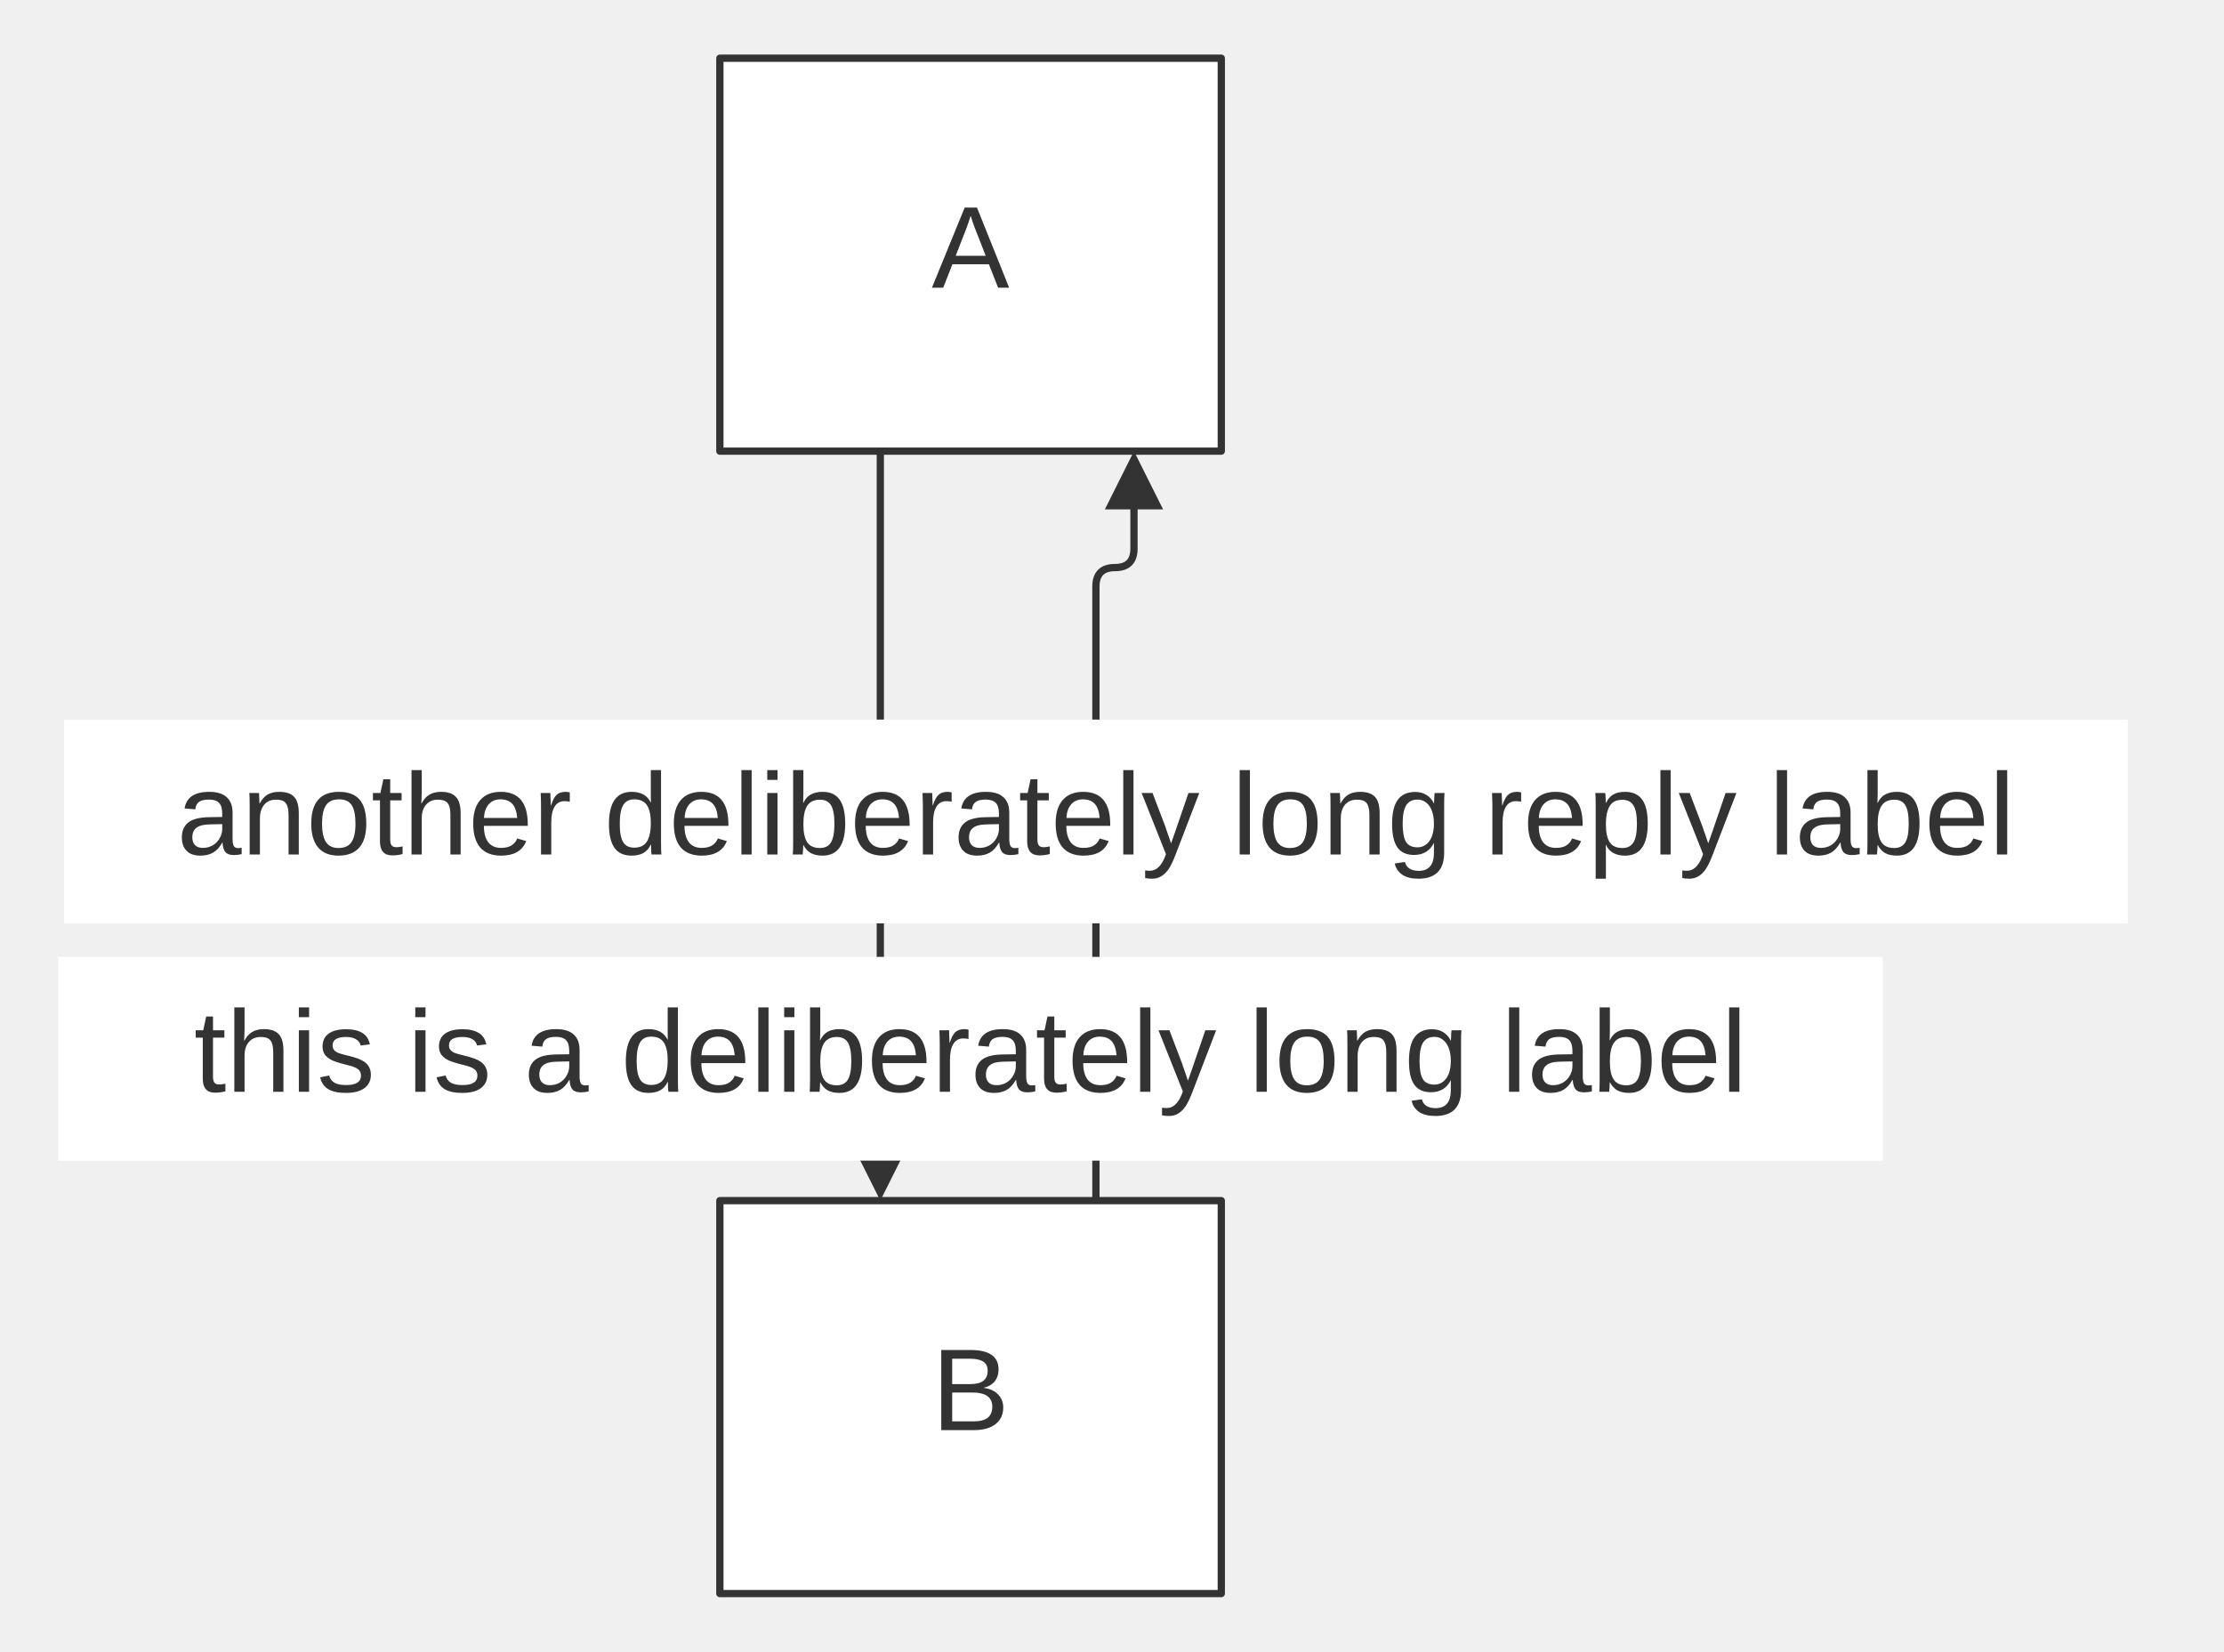
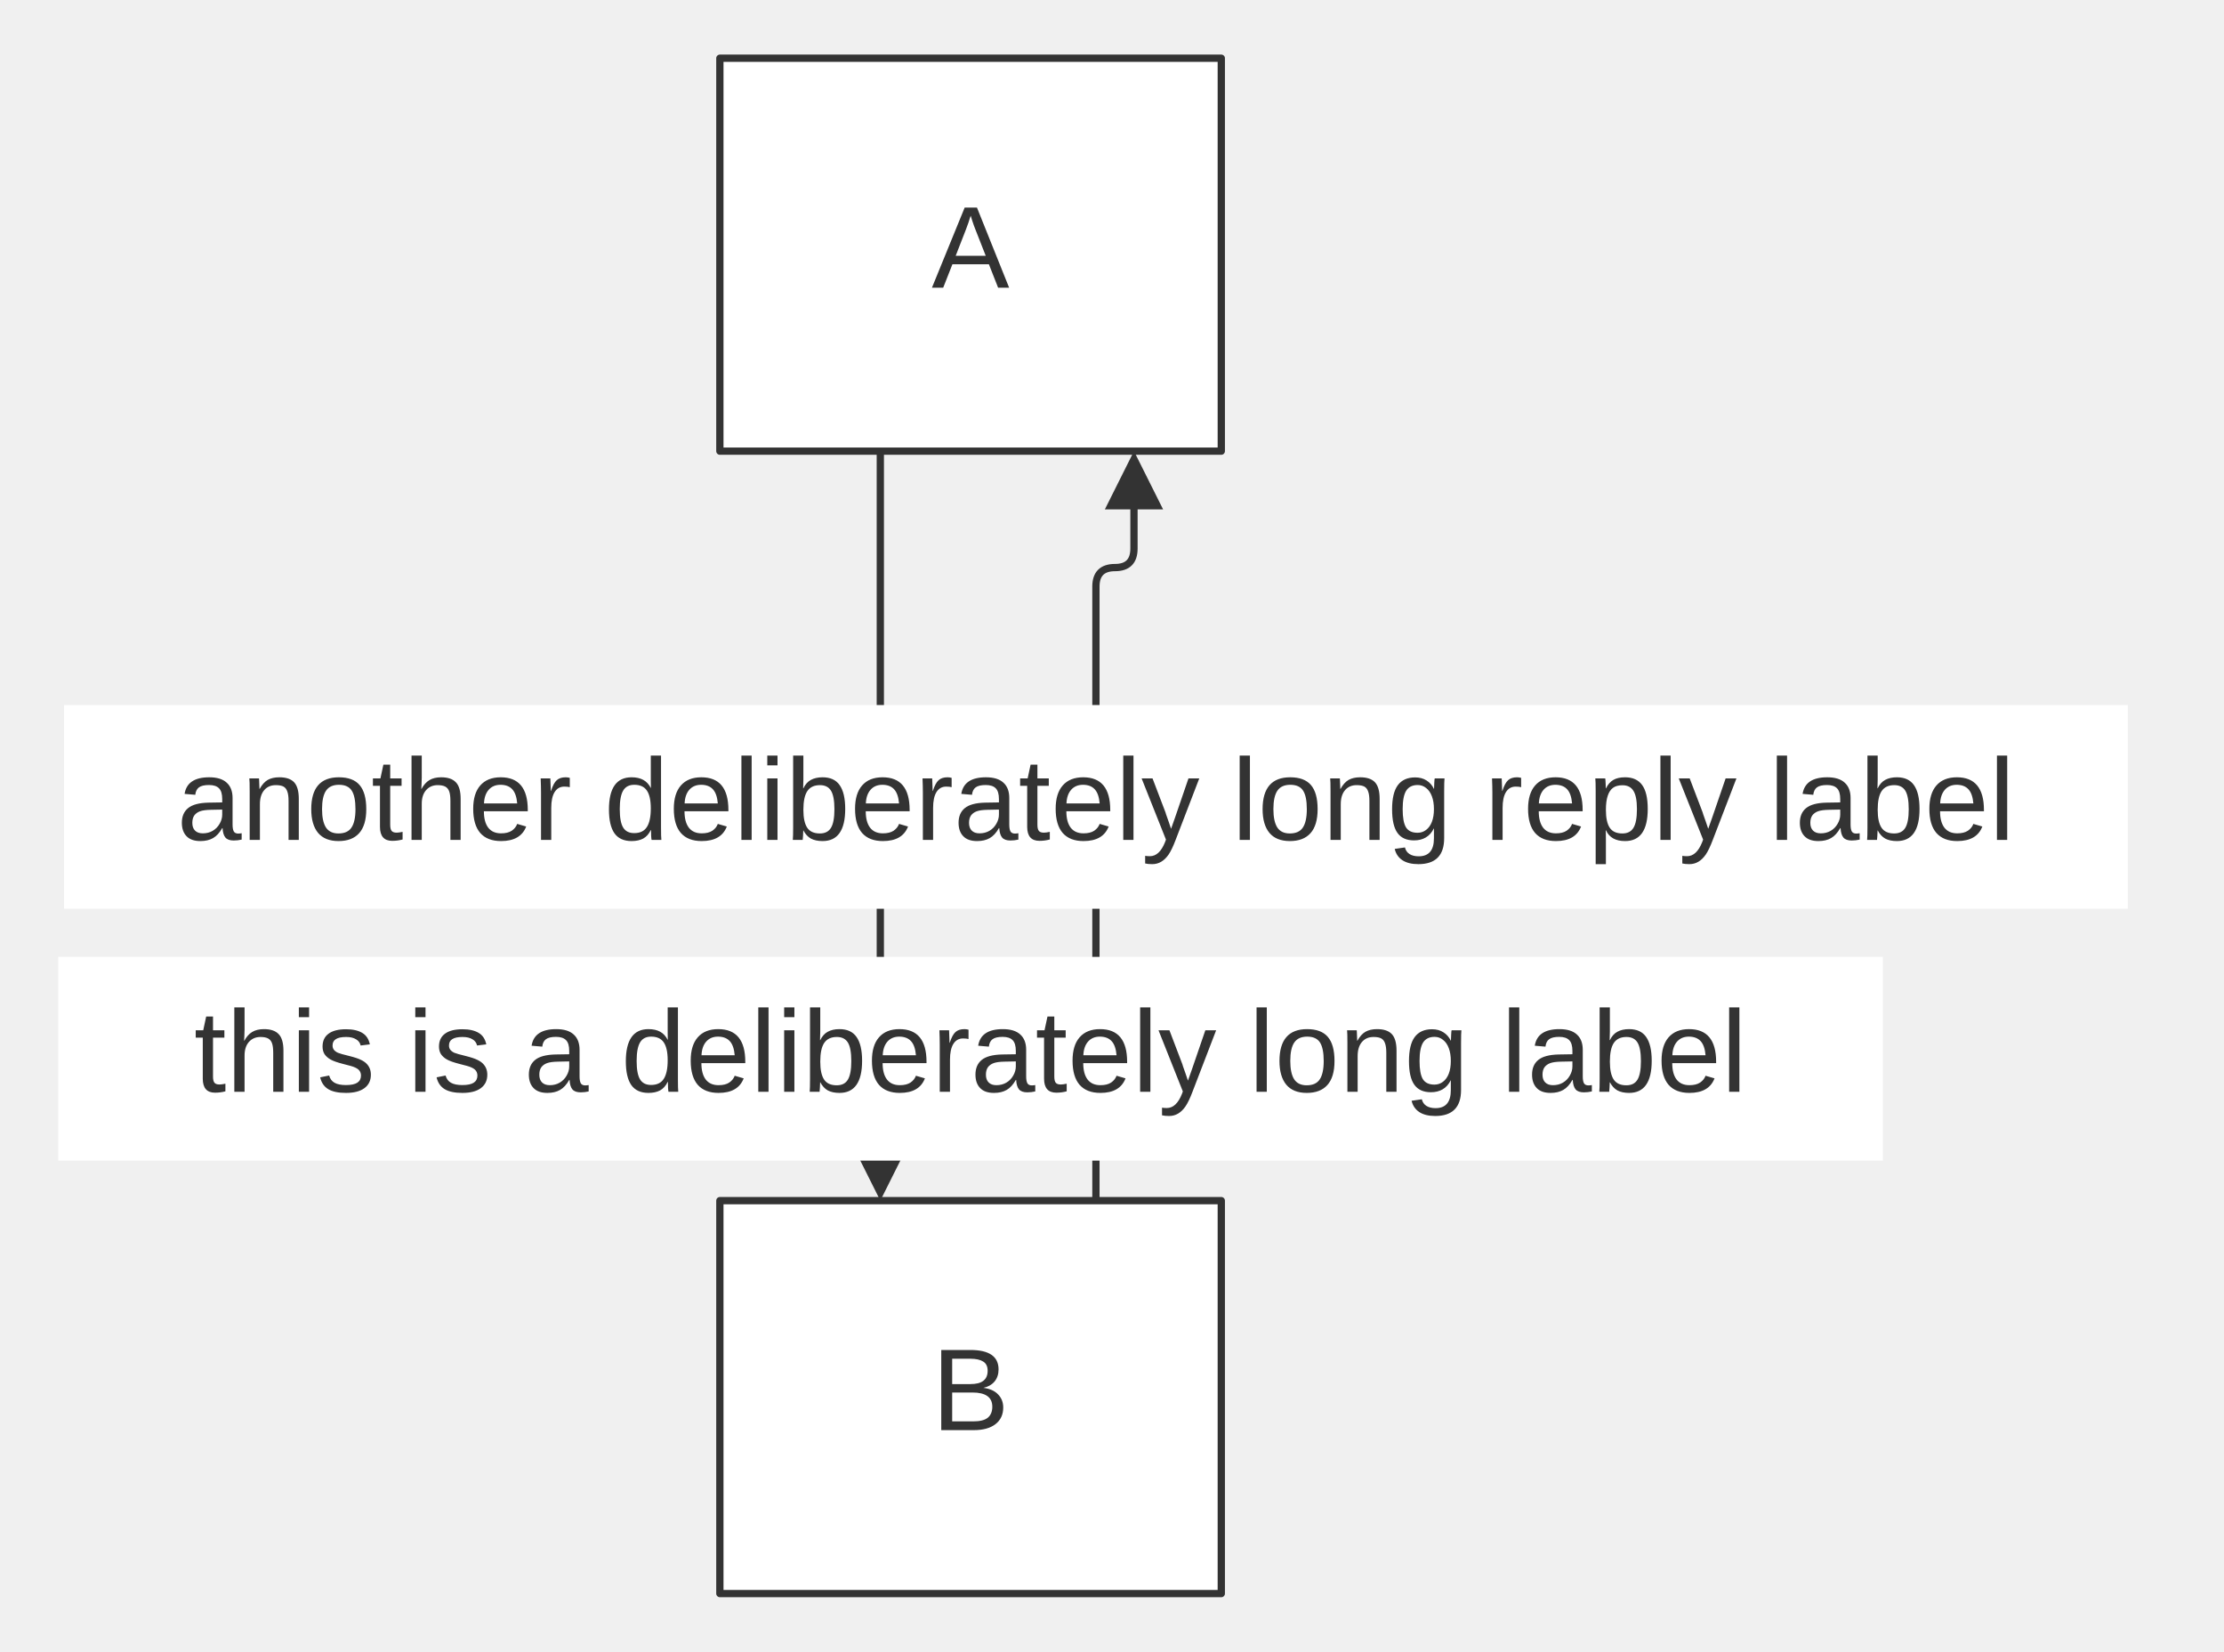
<svg xmlns="http://www.w3.org/2000/svg" width="100%" viewBox="0 0 305.64 227.00" style="max-width: 305.64px; background-color: transparent;" font-family="&quot;trebuchet ms&quot;, verdana, arial, sans-serif" font-size="16.00">
  <defs>
    <marker id="arrowhead" viewBox="0 0 10.00 10.00" refX="5.00" refY="5.00" markerWidth="8.00" markerHeight="8.00" orient="auto-start-reverse" markerUnits="userSpaceOnUse">
      <path d="M 0 0 L 10.00 5.00 L 0 10.00 z" fill="#333" />
    </marker>
  </defs>
  <g transform="translate(90.93,0.00)">
    <g class="edgePaths">
      <path d="M30.05,62.00 L30.05,161.00" stroke="#333" stroke-width="1.00" fill="none" stroke-linecap="round" stroke-linejoin="round" marker-end="url(#arrowhead)" />
      <path d="M59.68,165.00 L59.68,80.61 Q59.68,78.00 62.30,78.00 L62.30,78.00 Q64.91,78.00 64.91,75.39 L64.91,66.00" stroke="#333" stroke-width="1.00" fill="none" stroke-linecap="round" stroke-linejoin="round" marker-end="url(#arrowhead)" />
    </g>
    <g class="nodes">
      <rect x="8.00" y="8.00" width="68.91" height="54.00" fill="white" stroke="#333" stroke-width="1.00" stroke-linejoin="round" />
      <text x="42.45" y="35.00" text-anchor="middle" dominant-baseline="middle" fill="#333">A</text>
      <rect x="8.00" y="165.00" width="68.91" height="54.00" fill="white" stroke="#333" stroke-width="1.00" stroke-linejoin="round" />
      <text x="42.45" y="192.00" text-anchor="middle" dominant-baseline="middle" fill="#333">B</text>
    </g>
    <g class="edgeLabels">
      <rect x="-82.93" y="131.50" width="250.76" height="28.00" fill="white" />
      <text x="42.45" y="145.50" text-anchor="middle" dominant-baseline="middle" fill="#333">this is a deliberately long label</text>
-       <rect x="-82.13" y="98.89" width="283.62" height="28.00" fill="white" />
-       <text x="59.68" y="112.89" text-anchor="middle" dominant-baseline="middle" fill="#333">another deliberately long reply label</text>
+       <rect x="-82.13" y="96.89" width="283.62" height="28.00" fill="white" />
+       <text x="59.68" y="110.89" text-anchor="middle" dominant-baseline="middle" fill="#333">another deliberately long reply label</text>
    </g>
  </g>
</svg>
